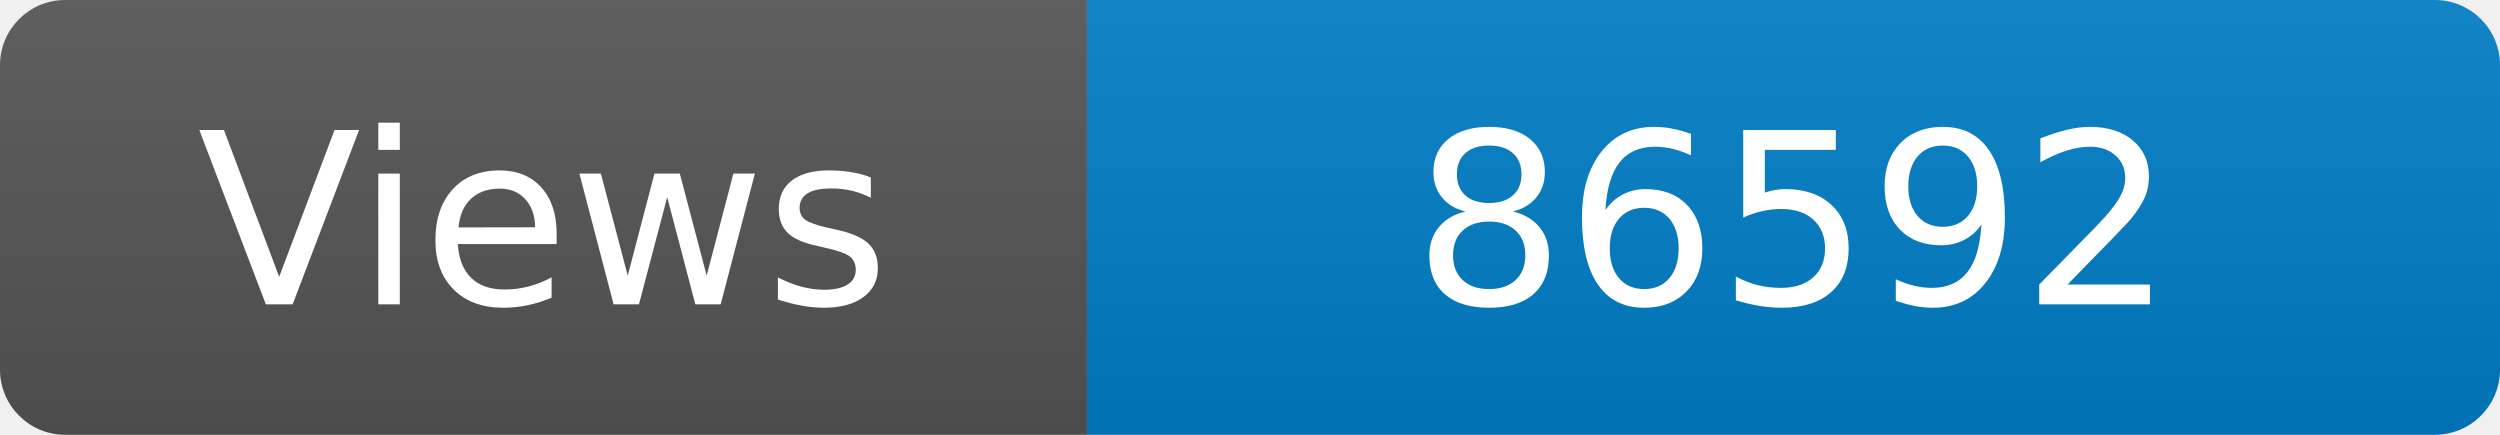
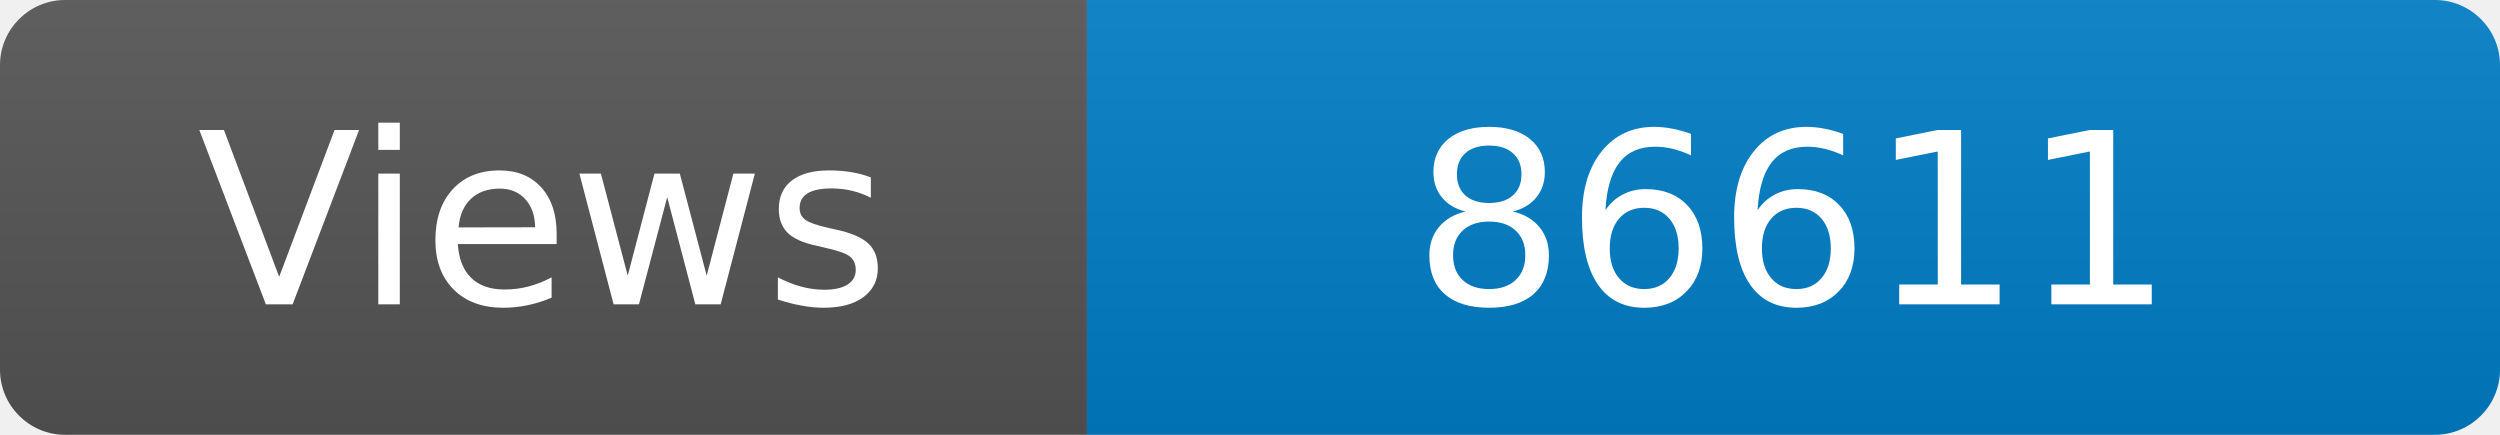
<svg xmlns="http://www.w3.org/2000/svg" width="115" height="20" role="img" aria-label="Maintained?: yes">
  <linearGradient id="s" x2="0" y2="100%">
    <stop offset="0" stop-color="#bbb" stop-opacity=".1" />
    <stop offset="1" stop-opacity=".1" />
  </linearGradient>
  <clipPath id="r">
    <rect width="115" height="20" rx="3" fill="#fff" />
  </clipPath>
  <g clip-path="url(#r)">
    <rect width="50" height="20" fill="#555" />
    <rect x="50" width="160" height="20" fill="#007ec6" />
    <rect width="115" height="20" fill="url(#s)" />
  </g>
  <g fill="#fff" text-anchor="middle" font-family="Verdana,Geneva,DejaVu Sans,sans-serif" font-size="110">
    <text x="250" y="140" transform="scale(.1)" fill="#fff">Views</text>
-     <text x="825" y="140" transform="scale(.1)" fill="#fff">86592</text>
+     <text x="825" y="140" transform="scale(.1)" fill="#fff">86611</text>
  </g>
</svg>
